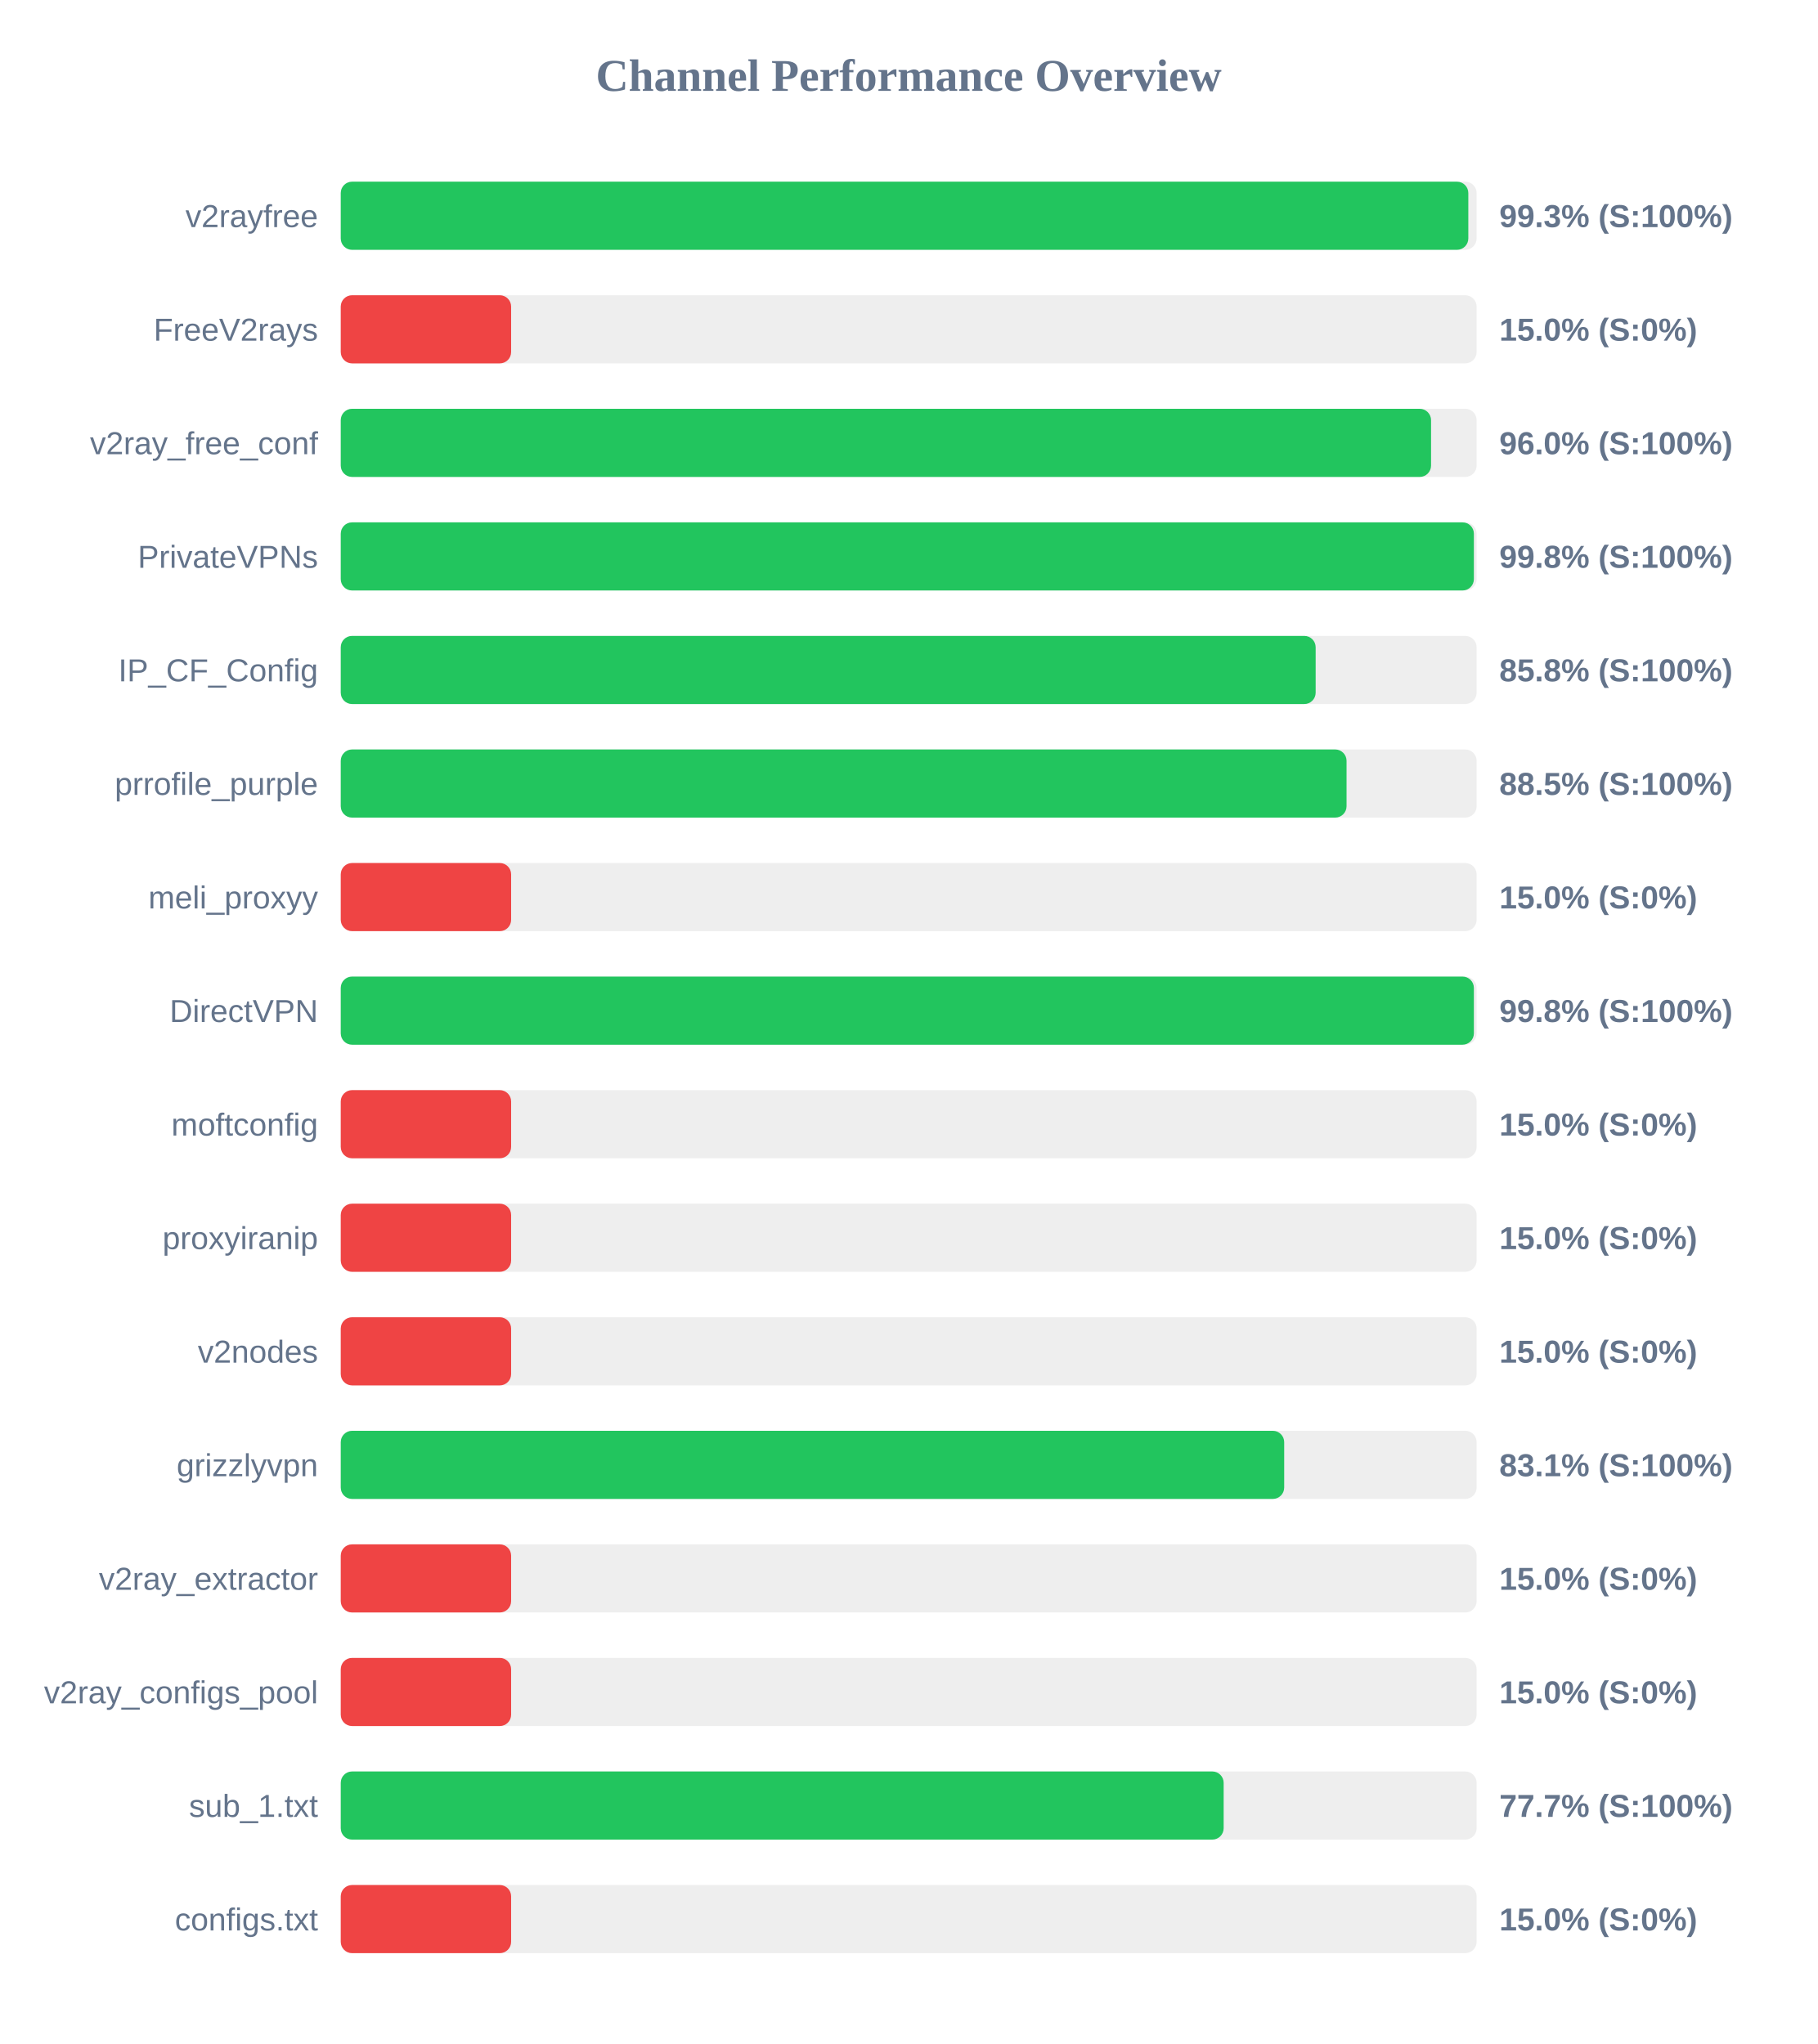
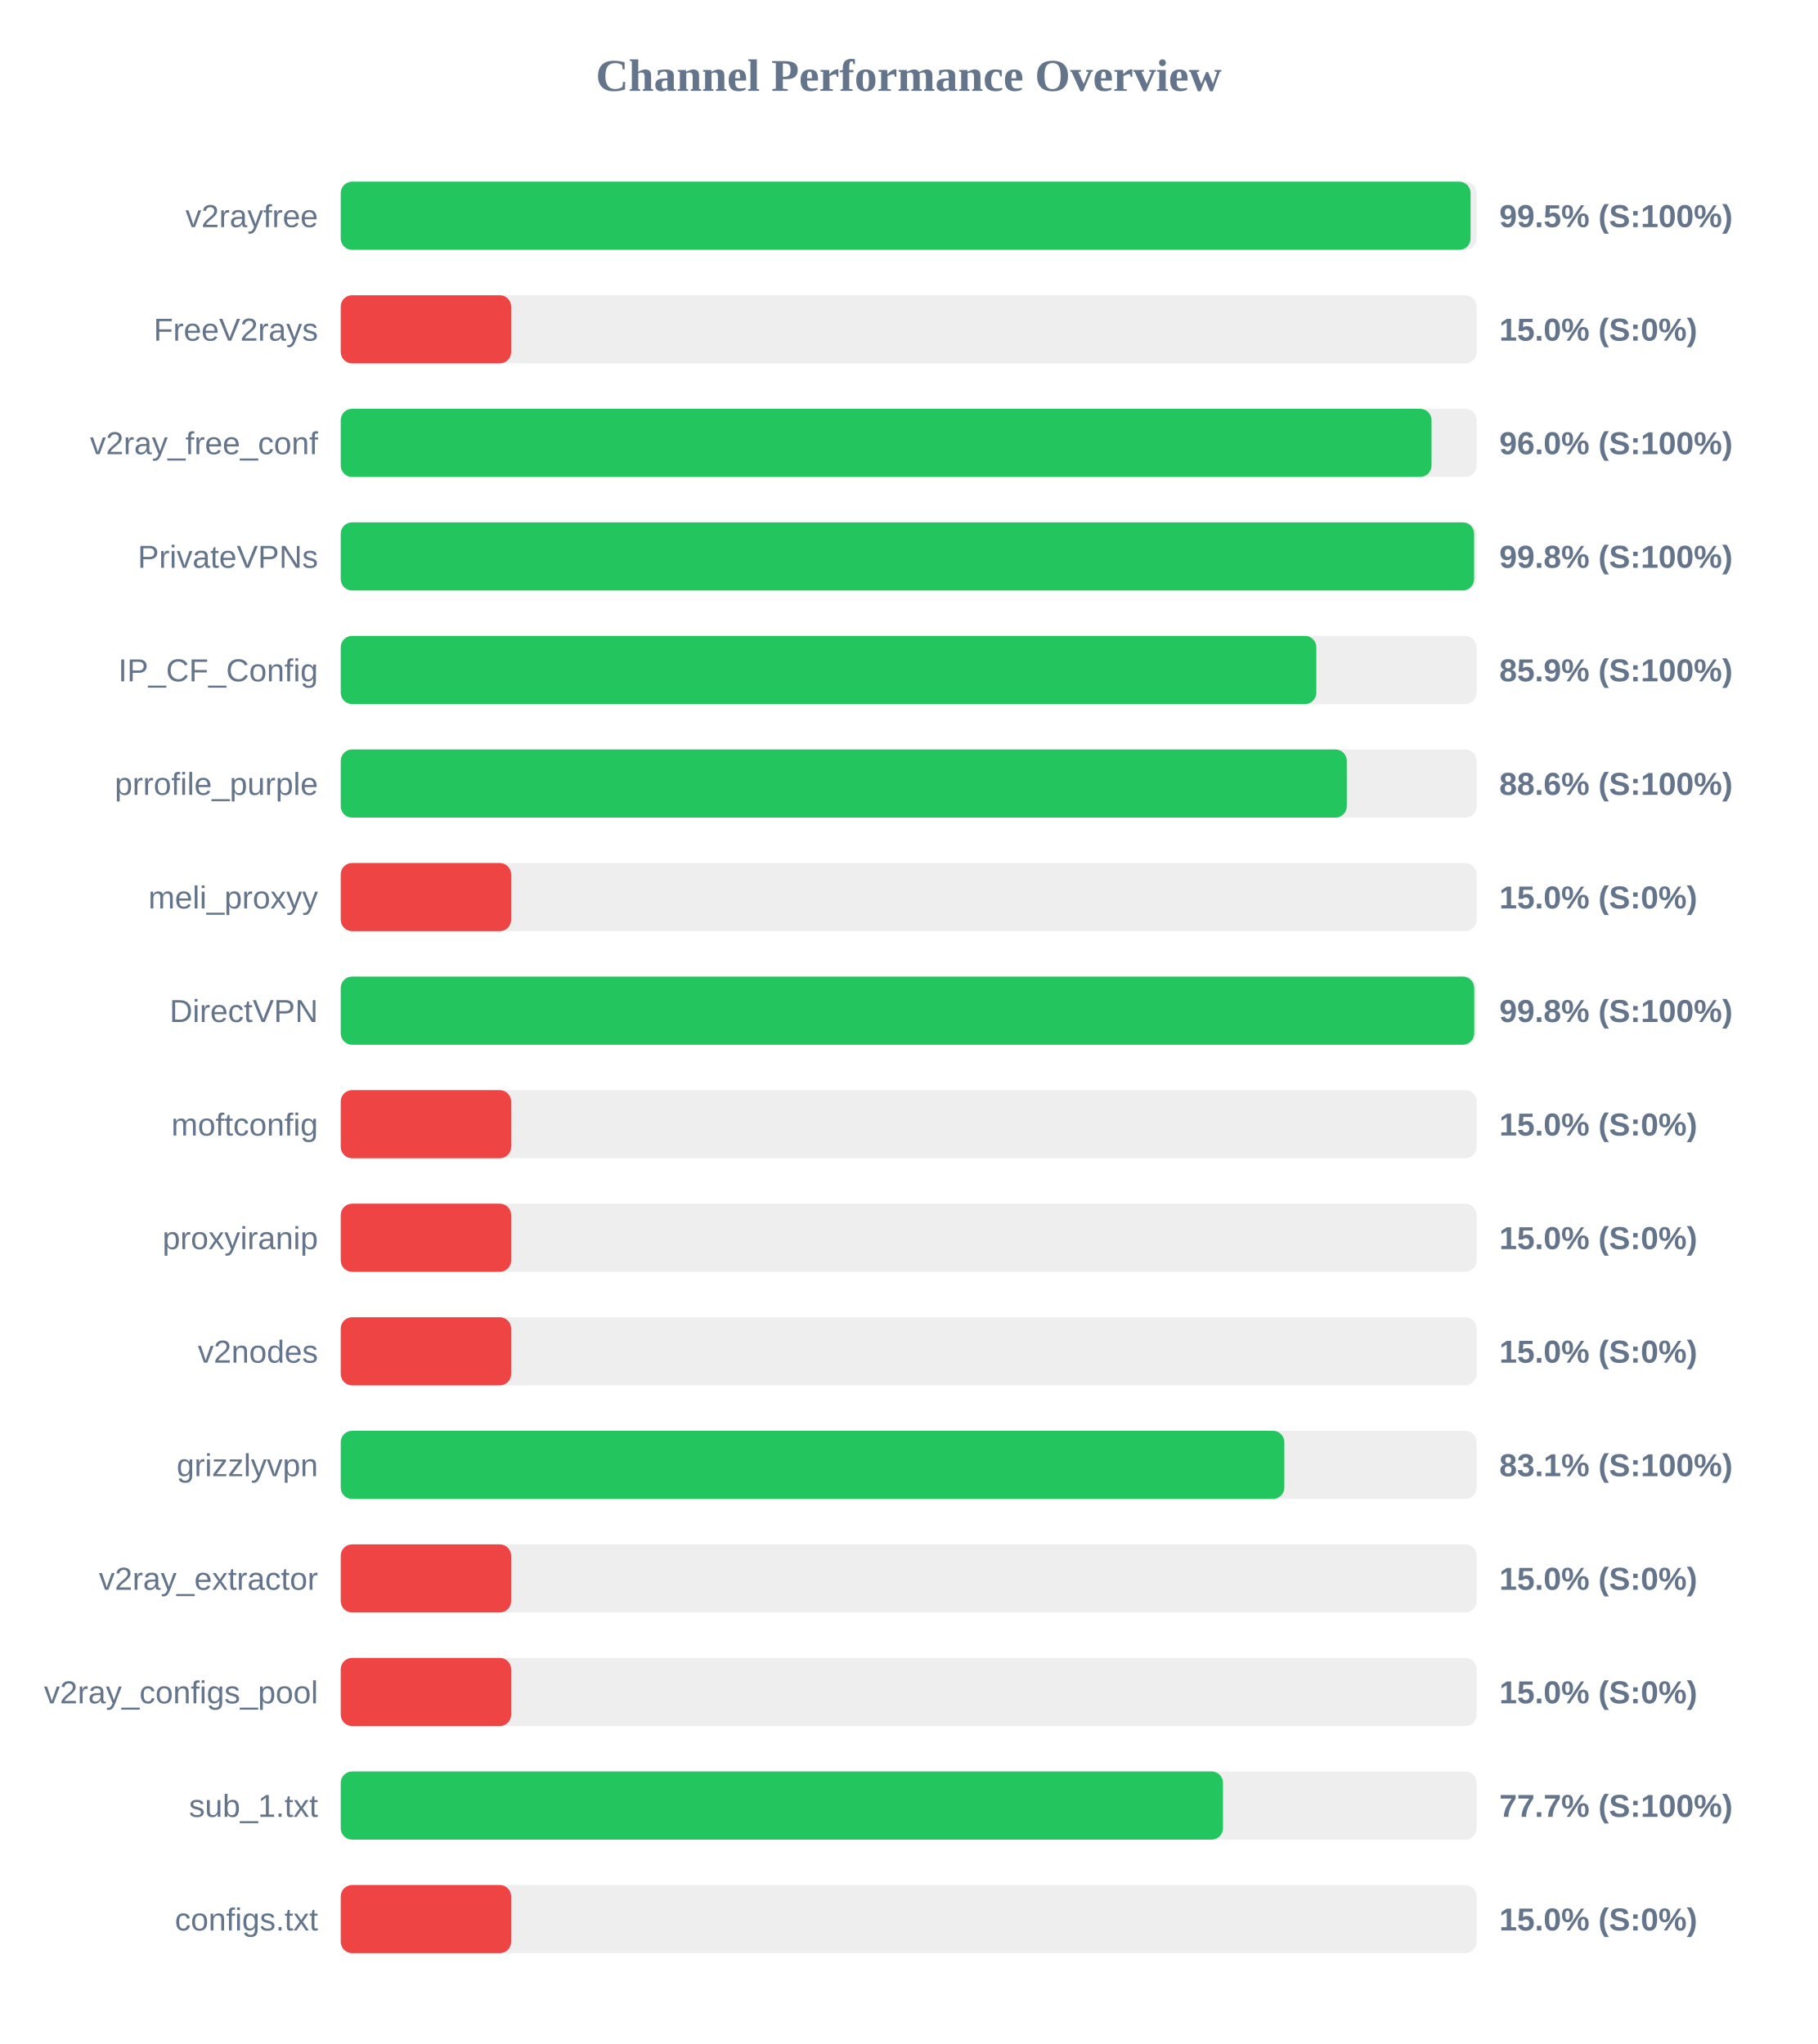
<svg xmlns="http://www.w3.org/2000/svg" width="800" height="900" version="1.1">
  <style>
        .row { font: 14px Arial; fill: #64748b; }
        .score { font: bold 14px Arial; fill: #64748b; }
    </style>
  <text x="400" y="40" text-anchor="middle" font-size="20px" font-weight="bold" fill="#64748b">Channel Performance Overview</text>
  <rect x="150" y="80" width="500" height="30" fill="#eee" rx="5" />
-   <rect x="150" y="80" width="496.35" height="30" fill="#22c55e" rx="5" />
+   <rect x="150" y="80" width="497.35" height="30" fill="#22c55e" rx="5" />
  <text x="140" y="100" text-anchor="end" class="row">v2rayfree</text>
-   <text x="660" y="100" text-anchor="start" class="score">99.3% (S:100%)</text>
+   <text x="660" y="100" text-anchor="start" class="score">99.5% (S:100%)</text>
  <rect x="150" y="130" width="500" height="30" fill="#eee" rx="5" />
  <rect x="150" y="130" width="75.0" height="30" fill="#ef4444" rx="5" />
  <text x="140" y="150" text-anchor="end" class="row">FreeV2rays</text>
  <text x="660" y="150" text-anchor="start" class="score">15.0% (S:0%)</text>
  <rect x="150" y="180" width="500" height="30" fill="#eee" rx="5" />
-   <rect x="150" y="180" width="479.95" height="30" fill="#22c55e" rx="5" />
+   <rect x="150" y="180" width="480.15" height="30" fill="#22c55e" rx="5" />
  <text x="140" y="200" text-anchor="end" class="row">v2ray_free_conf</text>
  <text x="660" y="200" text-anchor="start" class="score">96.0% (S:100%)</text>
  <rect x="150" y="230" width="500" height="30" fill="#eee" rx="5" />
-   <rect x="150" y="230" width="498.8" height="30" fill="#22c55e" rx="5" />
+   <rect x="150" y="230" width="498.9" height="30" fill="#22c55e" rx="5" />
  <text x="140" y="250" text-anchor="end" class="row">PrivateVPNs</text>
  <text x="660" y="250" text-anchor="start" class="score">99.8% (S:100%)</text>
  <rect x="150" y="280" width="500" height="30" fill="#eee" rx="5" />
-   <rect x="150" y="280" width="429.15" height="30" fill="#22c55e" rx="5" />
+   <rect x="150" y="280" width="429.45" height="30" fill="#22c55e" rx="5" />
  <text x="140" y="300" text-anchor="end" class="row">IP_CF_Config</text>
-   <text x="660" y="300" text-anchor="start" class="score">85.8% (S:100%)</text>
+   <text x="660" y="300" text-anchor="start" class="score">85.9% (S:100%)</text>
  <rect x="150" y="330" width="500" height="30" fill="#eee" rx="5" />
-   <rect x="150" y="330" width="442.75" height="30" fill="#22c55e" rx="5" />
+   <rect x="150" y="330" width="442.85" height="30" fill="#22c55e" rx="5" />
  <text x="140" y="350" text-anchor="end" class="row">prrofile_purple</text>
-   <text x="660" y="350" text-anchor="start" class="score">88.5% (S:100%)</text>
+   <text x="660" y="350" text-anchor="start" class="score">88.6% (S:100%)</text>
  <rect x="150" y="380" width="500" height="30" fill="#eee" rx="5" />
  <rect x="150" y="380" width="75.0" height="30" fill="#ef4444" rx="5" />
  <text x="140" y="400" text-anchor="end" class="row">meli_proxyy</text>
  <text x="660" y="400" text-anchor="start" class="score">15.0% (S:0%)</text>
  <rect x="150" y="430" width="500" height="30" fill="#eee" rx="5" />
-   <rect x="150" y="430" width="498.8" height="30" fill="#22c55e" rx="5" />
+   <rect x="150" y="430" width="498.95" height="30" fill="#22c55e" rx="5" />
  <text x="140" y="450" text-anchor="end" class="row">DirectVPN</text>
  <text x="660" y="450" text-anchor="start" class="score">99.8% (S:100%)</text>
  <rect x="150" y="480" width="500" height="30" fill="#eee" rx="5" />
  <rect x="150" y="480" width="75.0" height="30" fill="#ef4444" rx="5" />
  <text x="140" y="500" text-anchor="end" class="row">moftconfig</text>
  <text x="660" y="500" text-anchor="start" class="score">15.0% (S:0%)</text>
  <rect x="150" y="530" width="500" height="30" fill="#eee" rx="5" />
  <rect x="150" y="530" width="75.0" height="30" fill="#ef4444" rx="5" />
  <text x="140" y="550" text-anchor="end" class="row">proxyiranip</text>
  <text x="660" y="550" text-anchor="start" class="score">15.0% (S:0%)</text>
  <rect x="150" y="580" width="500" height="30" fill="#eee" rx="5" />
  <rect x="150" y="580" width="75.0" height="30" fill="#ef4444" rx="5" />
  <text x="140" y="600" text-anchor="end" class="row">v2nodes</text>
  <text x="660" y="600" text-anchor="start" class="score">15.0% (S:0%)</text>
  <rect x="150" y="630" width="500" height="30" fill="#eee" rx="5" />
-   <rect x="150" y="630" width="415.3" height="30" fill="#22c55e" rx="5" />
+   <rect x="150" y="630" width="415.35" height="30" fill="#22c55e" rx="5" />
  <text x="140" y="650" text-anchor="end" class="row">grizzlyvpn</text>
  <text x="660" y="650" text-anchor="start" class="score">83.1% (S:100%)</text>
  <rect x="150" y="680" width="500" height="30" fill="#eee" rx="5" />
  <rect x="150" y="680" width="75.0" height="30" fill="#ef4444" rx="5" />
  <text x="140" y="700" text-anchor="end" class="row">v2ray_extractor</text>
  <text x="660" y="700" text-anchor="start" class="score">15.0% (S:0%)</text>
  <rect x="150" y="730" width="500" height="30" fill="#eee" rx="5" />
  <rect x="150" y="730" width="75.0" height="30" fill="#ef4444" rx="5" />
  <text x="140" y="750" text-anchor="end" class="row">v2ray_configs_pool</text>
  <text x="660" y="750" text-anchor="start" class="score">15.0% (S:0%)</text>
  <rect x="150" y="780" width="500" height="30" fill="#eee" rx="5" />
-   <rect x="150" y="780" width="388.65" height="30" fill="#22c55e" rx="5" />
+   <rect x="150" y="780" width="388.35" height="30" fill="#22c55e" rx="5" />
  <text x="140" y="800" text-anchor="end" class="row">sub_1.txt</text>
  <text x="660" y="800" text-anchor="start" class="score">77.7% (S:100%)</text>
  <rect x="150" y="830" width="500" height="30" fill="#eee" rx="5" />
  <rect x="150" y="830" width="75.0" height="30" fill="#ef4444" rx="5" />
  <text x="140" y="850" text-anchor="end" class="row">configs.txt</text>
  <text x="660" y="850" text-anchor="start" class="score">15.0% (S:0%)</text>
</svg>
